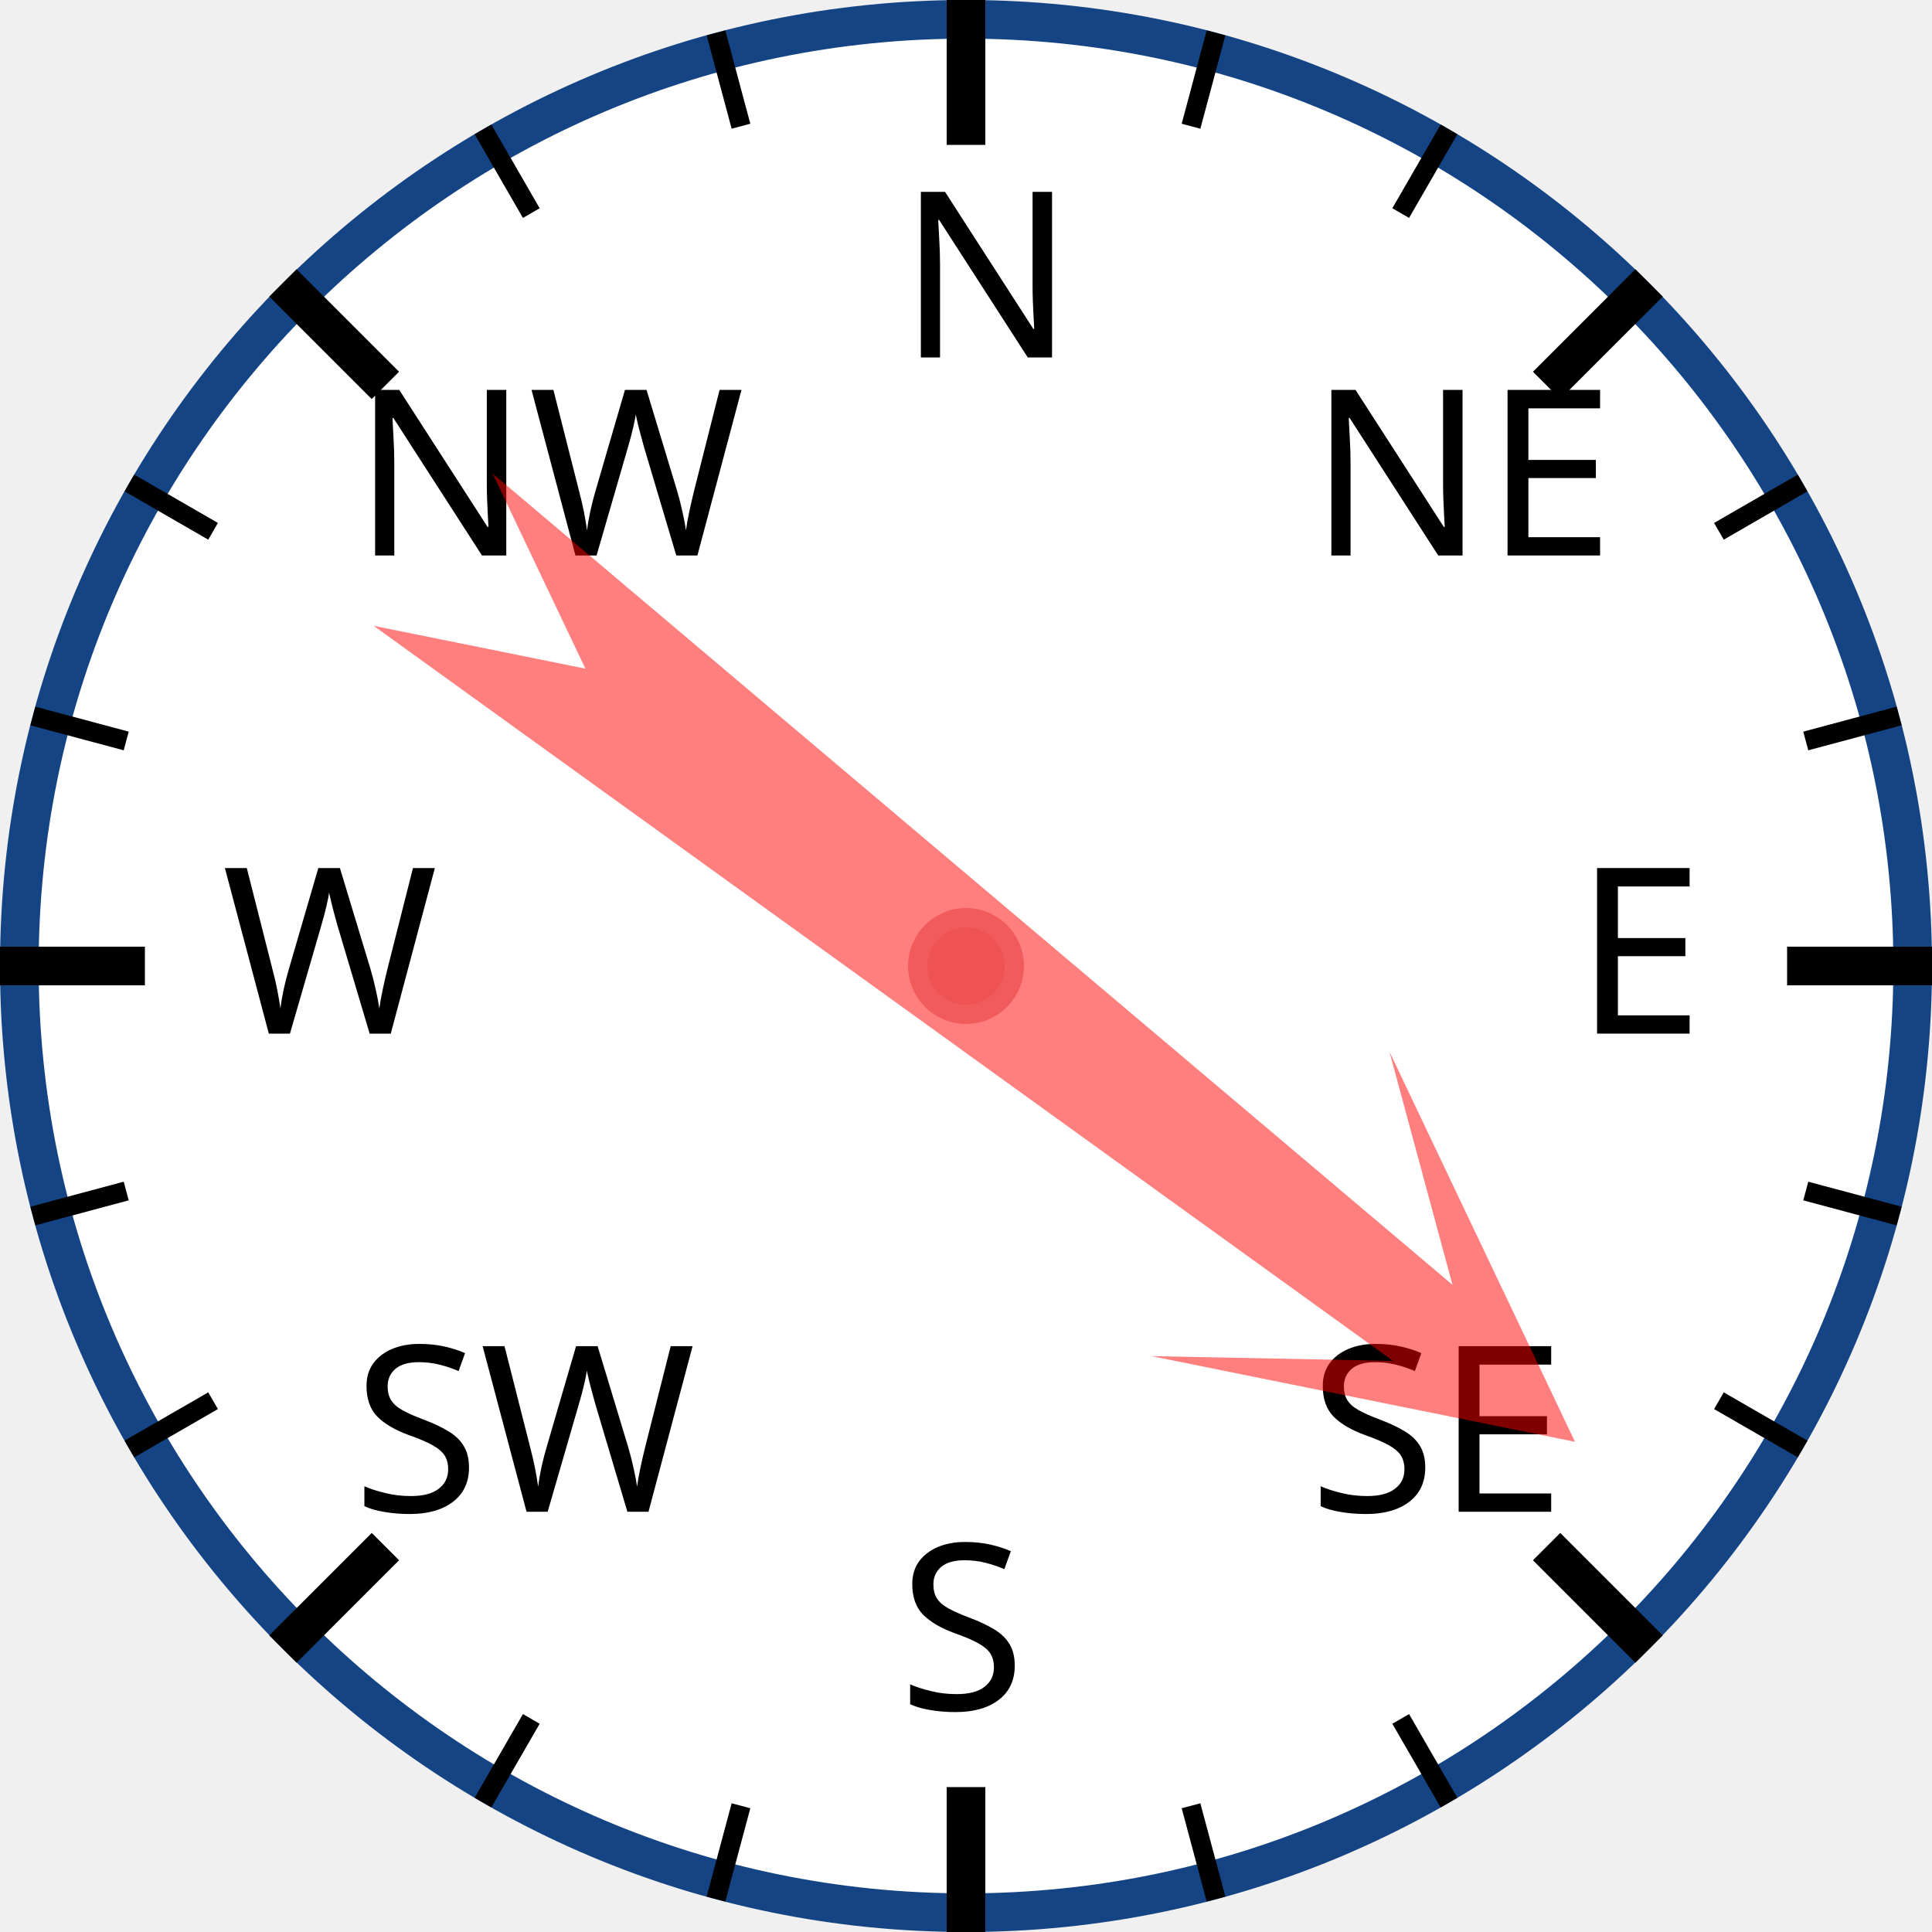
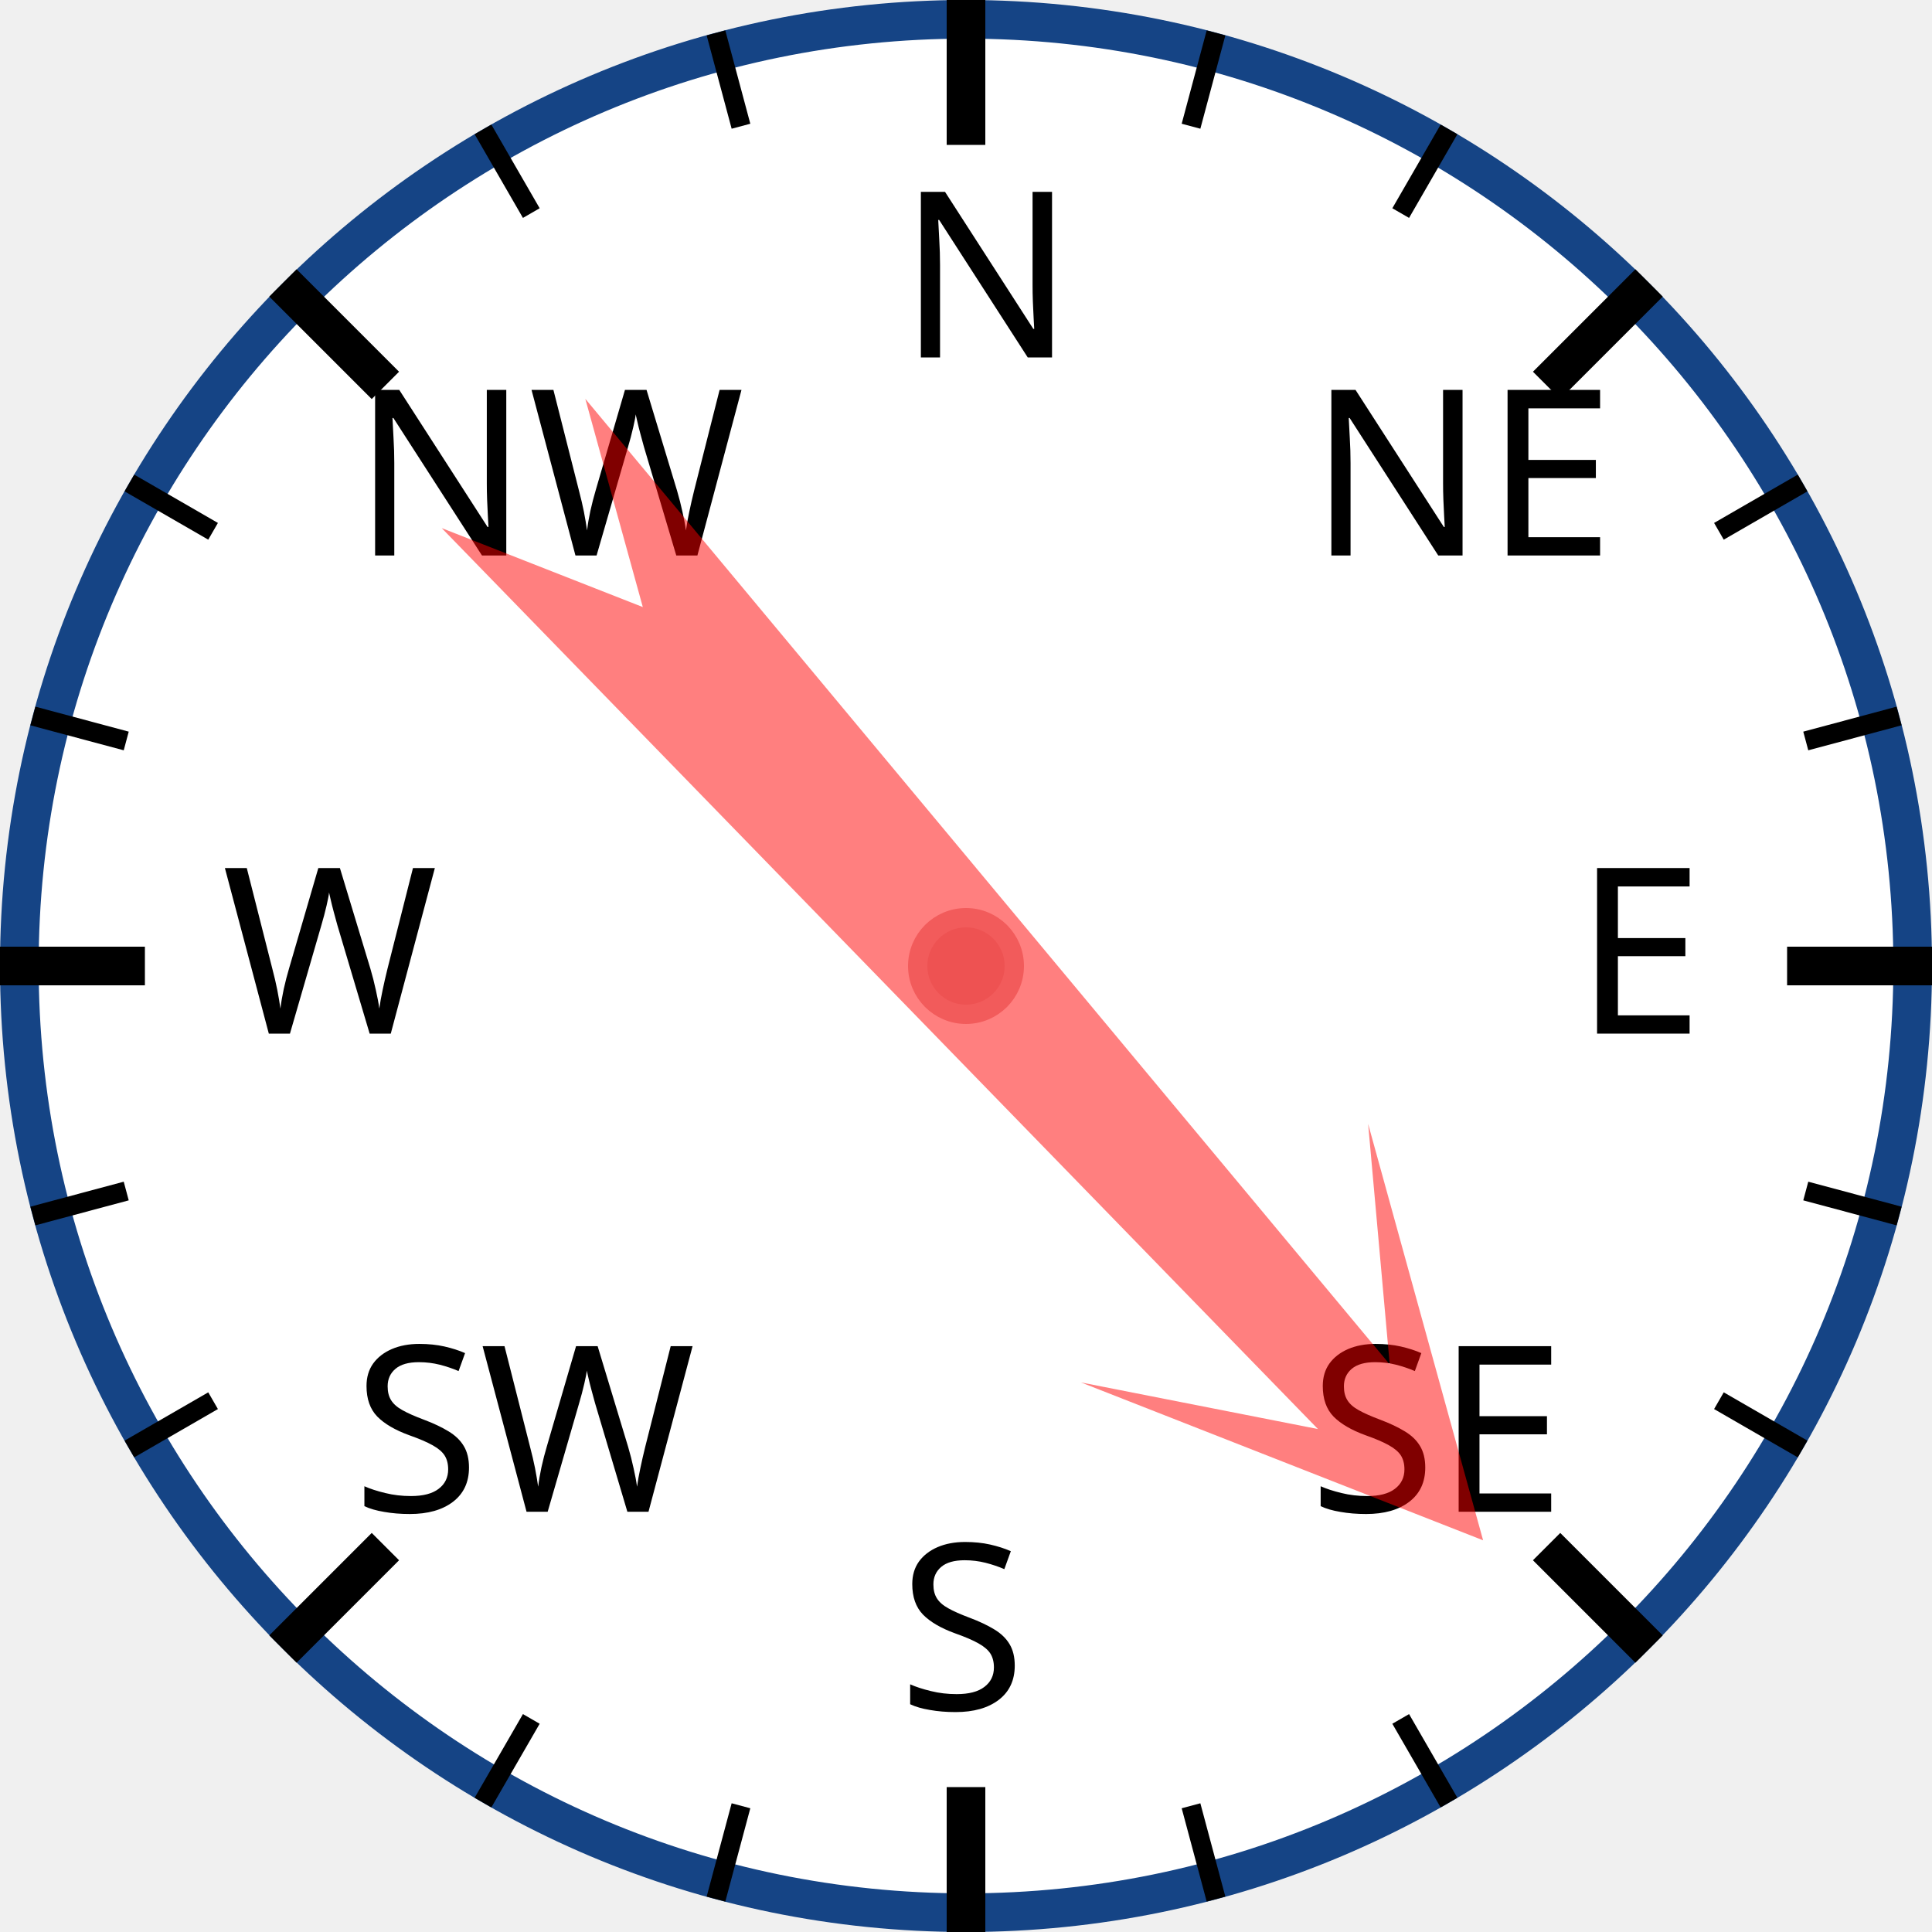
<svg xmlns="http://www.w3.org/2000/svg" width="120px" height="120px" viewBox="0 0 200 200">
  <circle cx="100" cy="100" r="98" style="fill: white; stroke: #154485; stroke-width: 4;" />
  <text x="93.0" y="37.0" style="font-family: sans-serif; font-size: 18pt;">N</text>
  <line x1="100.0" y1="0.0" x2="100.0" y2="15.0" style="stroke: black; stroke-width: 4;" />
  <line x1="74.118" y1="3.407" x2="76.706" y2="13.067" style="stroke: black; stroke-width: 2;" />
  <line x1="50" y1="13.397" x2="55" y2="22.058" style="stroke: black; stroke-width: 2;" />
  <text x="36.503" y="57.503" style="font-family: sans-serif; font-size: 18pt;">NW</text>
  <line x1="29.289" y1="29.289" x2="39.896" y2="39.896" style="stroke: black; stroke-width: 4;" />
  <line x1="13.397" y1="50" x2="22.058" y2="55" style="stroke: black; stroke-width: 2;" />
  <line x1="3.407" y1="74.118" x2="13.067" y2="76.706" style="stroke: black; stroke-width: 2;" />
  <text x="23.0" y="107.0" style="font-family: sans-serif; font-size: 18pt;">W</text>
  <line x1="0.0" y1="100.0" x2="15.0" y2="100.0" style="stroke: black; stroke-width: 4;" />
  <line x1="3.407" y1="125.882" x2="13.067" y2="123.294" style="stroke: black; stroke-width: 2;" />
  <line x1="13.397" y1="150" x2="22.058" y2="145" style="stroke: black; stroke-width: 2;" />
  <text x="36.503" y="156.497" style="font-family: sans-serif; font-size: 18pt;">SW</text>
  <line x1="29.289" y1="170.711" x2="39.896" y2="160.104" style="stroke: black; stroke-width: 4;" />
  <line x1="50" y1="186.603" x2="55" y2="177.942" style="stroke: black; stroke-width: 2;" />
  <line x1="74.118" y1="196.593" x2="76.706" y2="186.933" style="stroke: black; stroke-width: 2;" />
  <text x="93" y="177.0" style="font-family: sans-serif; font-size: 18pt;">S</text>
  <line x1="100" y1="200.0" x2="100" y2="185.0" style="stroke: black; stroke-width: 4;" />
  <line x1="125.882" y1="196.593" x2="123.294" y2="186.933" style="stroke: black; stroke-width: 2;" />
  <line x1="150.0" y1="186.603" x2="145.0" y2="177.942" style="stroke: black; stroke-width: 2;" />
  <text x="135.497" y="156.497" style="font-family: sans-serif; font-size: 18pt;">SE</text>
  <line x1="170.711" y1="170.711" x2="160.104" y2="160.104" style="stroke: black; stroke-width: 4;" />
  <line x1="186.603" y1="150" x2="177.942" y2="145" style="stroke: black; stroke-width: 2;" />
  <line x1="196.593" y1="125.882" x2="186.933" y2="123.294" style="stroke: black; stroke-width: 2;" />
  <text x="163.0" y="107" style="font-family: sans-serif; font-size: 18pt;">E</text>
  <line x1="200.0" y1="100" x2="185.0" y2="100" style="stroke: black; stroke-width: 4;" />
  <line x1="196.593" y1="74.118" x2="186.933" y2="76.706" style="stroke: black; stroke-width: 2;" />
  <line x1="186.603" y1="50" x2="177.942" y2="55" style="stroke: black; stroke-width: 2;" />
  <text x="135.497" y="57.503" style="font-family: sans-serif; font-size: 18pt;">NE</text>
  <line x1="170.711" y1="29.289" x2="160.104" y2="39.896" style="stroke: black; stroke-width: 4;" />
  <line x1="150" y1="13.397" x2="145" y2="22.058" style="stroke: black; stroke-width: 2;" />
  <line x1="125.882" y1="3.407" x2="123.294" y2="13.067" style="stroke: black; stroke-width: 2;" />
-   <polygon points="100 20 120 60 105 40 110 170 100 150 90 170 95 40 80 60" style="fill: red; fill-opacity: 0.5;" transform="rotate(128,100,100)" />
+   <polygon points="100 20 120 60 105 40 110 170 100 150 90 170 95 40 80 60" style="fill: red; fill-opacity: 0.5;" transform="rotate(138,100,100)" />
  <circle cx="100" cy="100" r="5" style="fill: #EE5252; stroke: #F25B5B; stroke-width: 2;" />
</svg>
